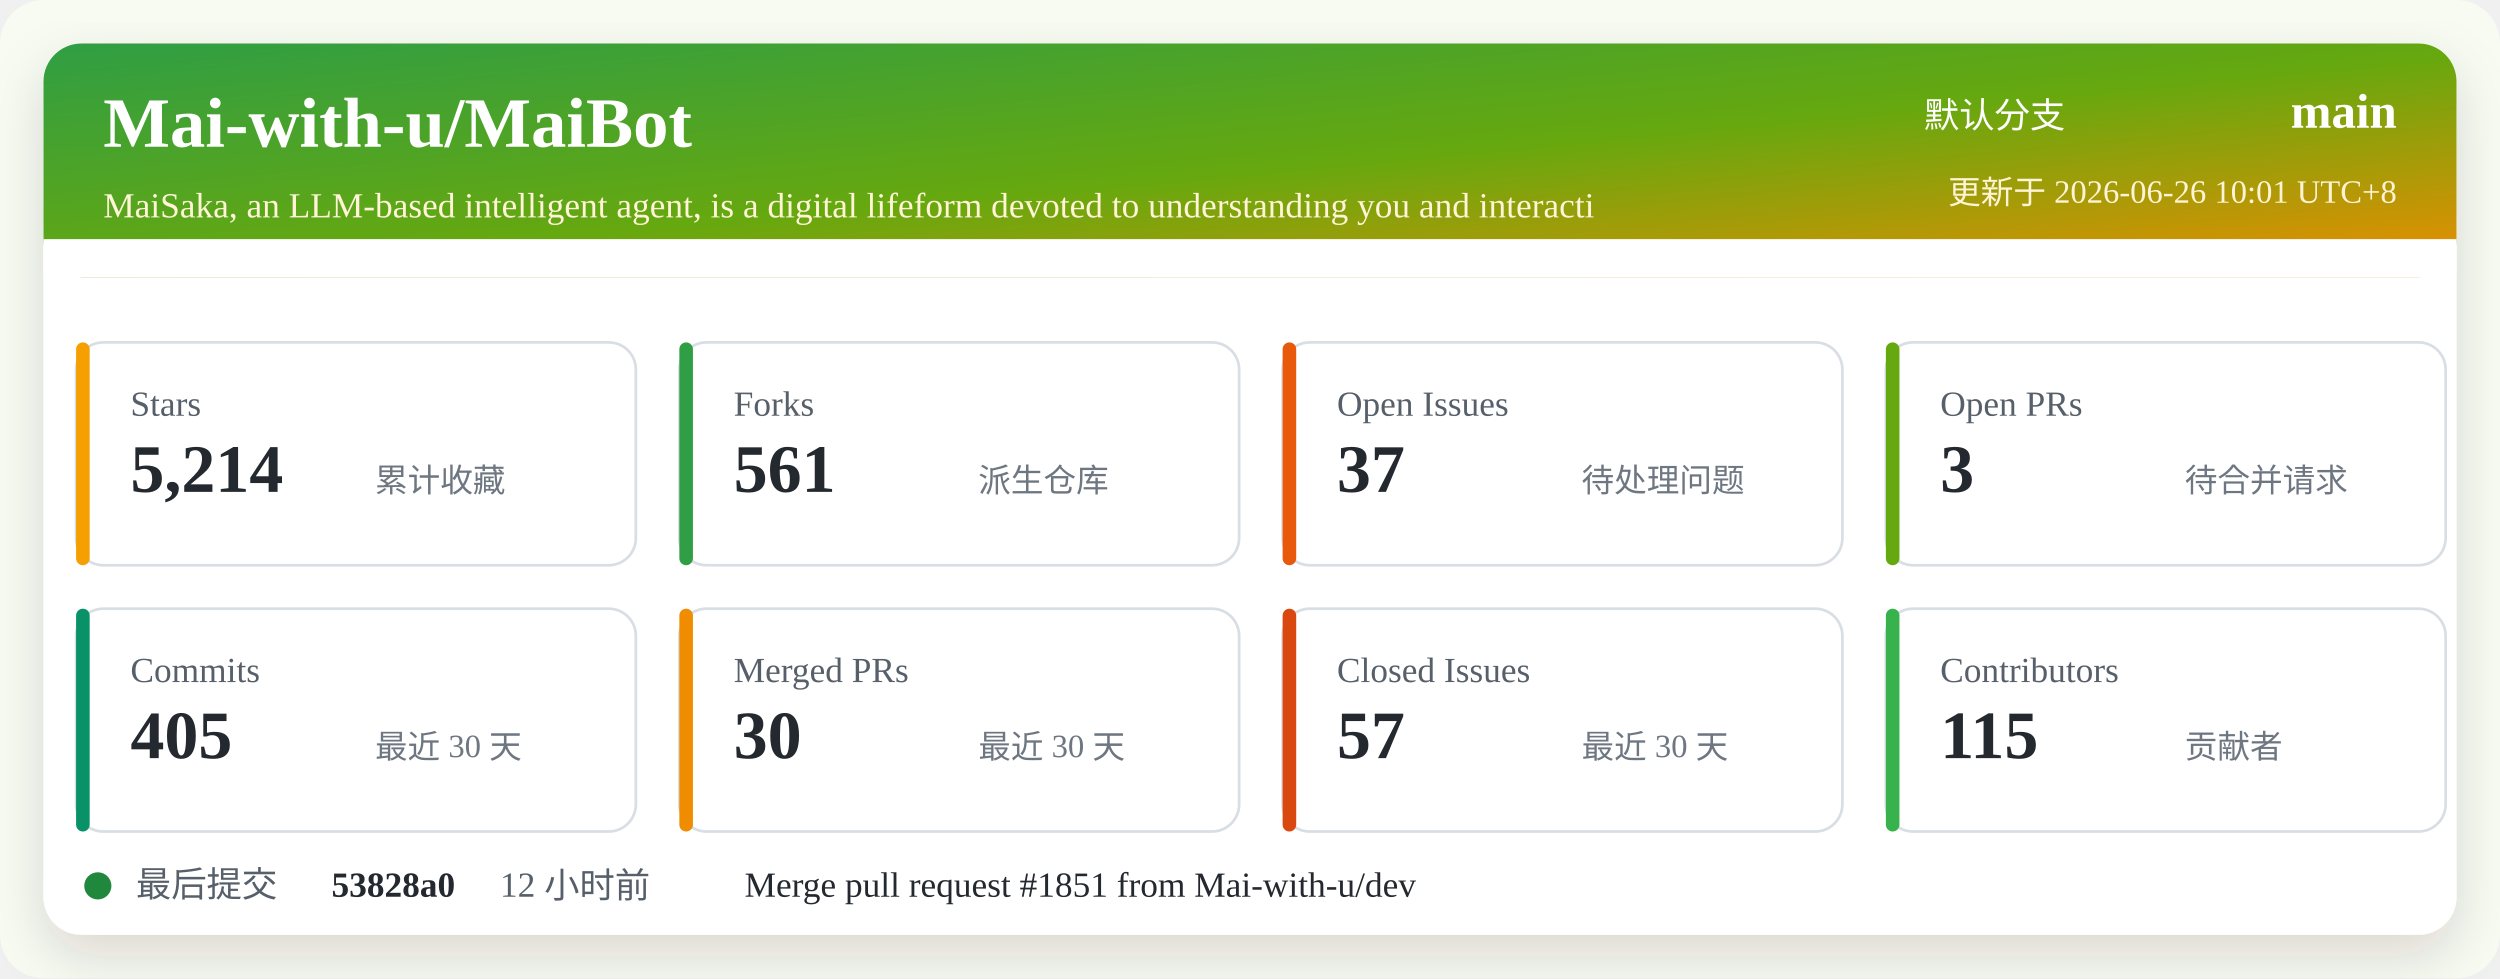
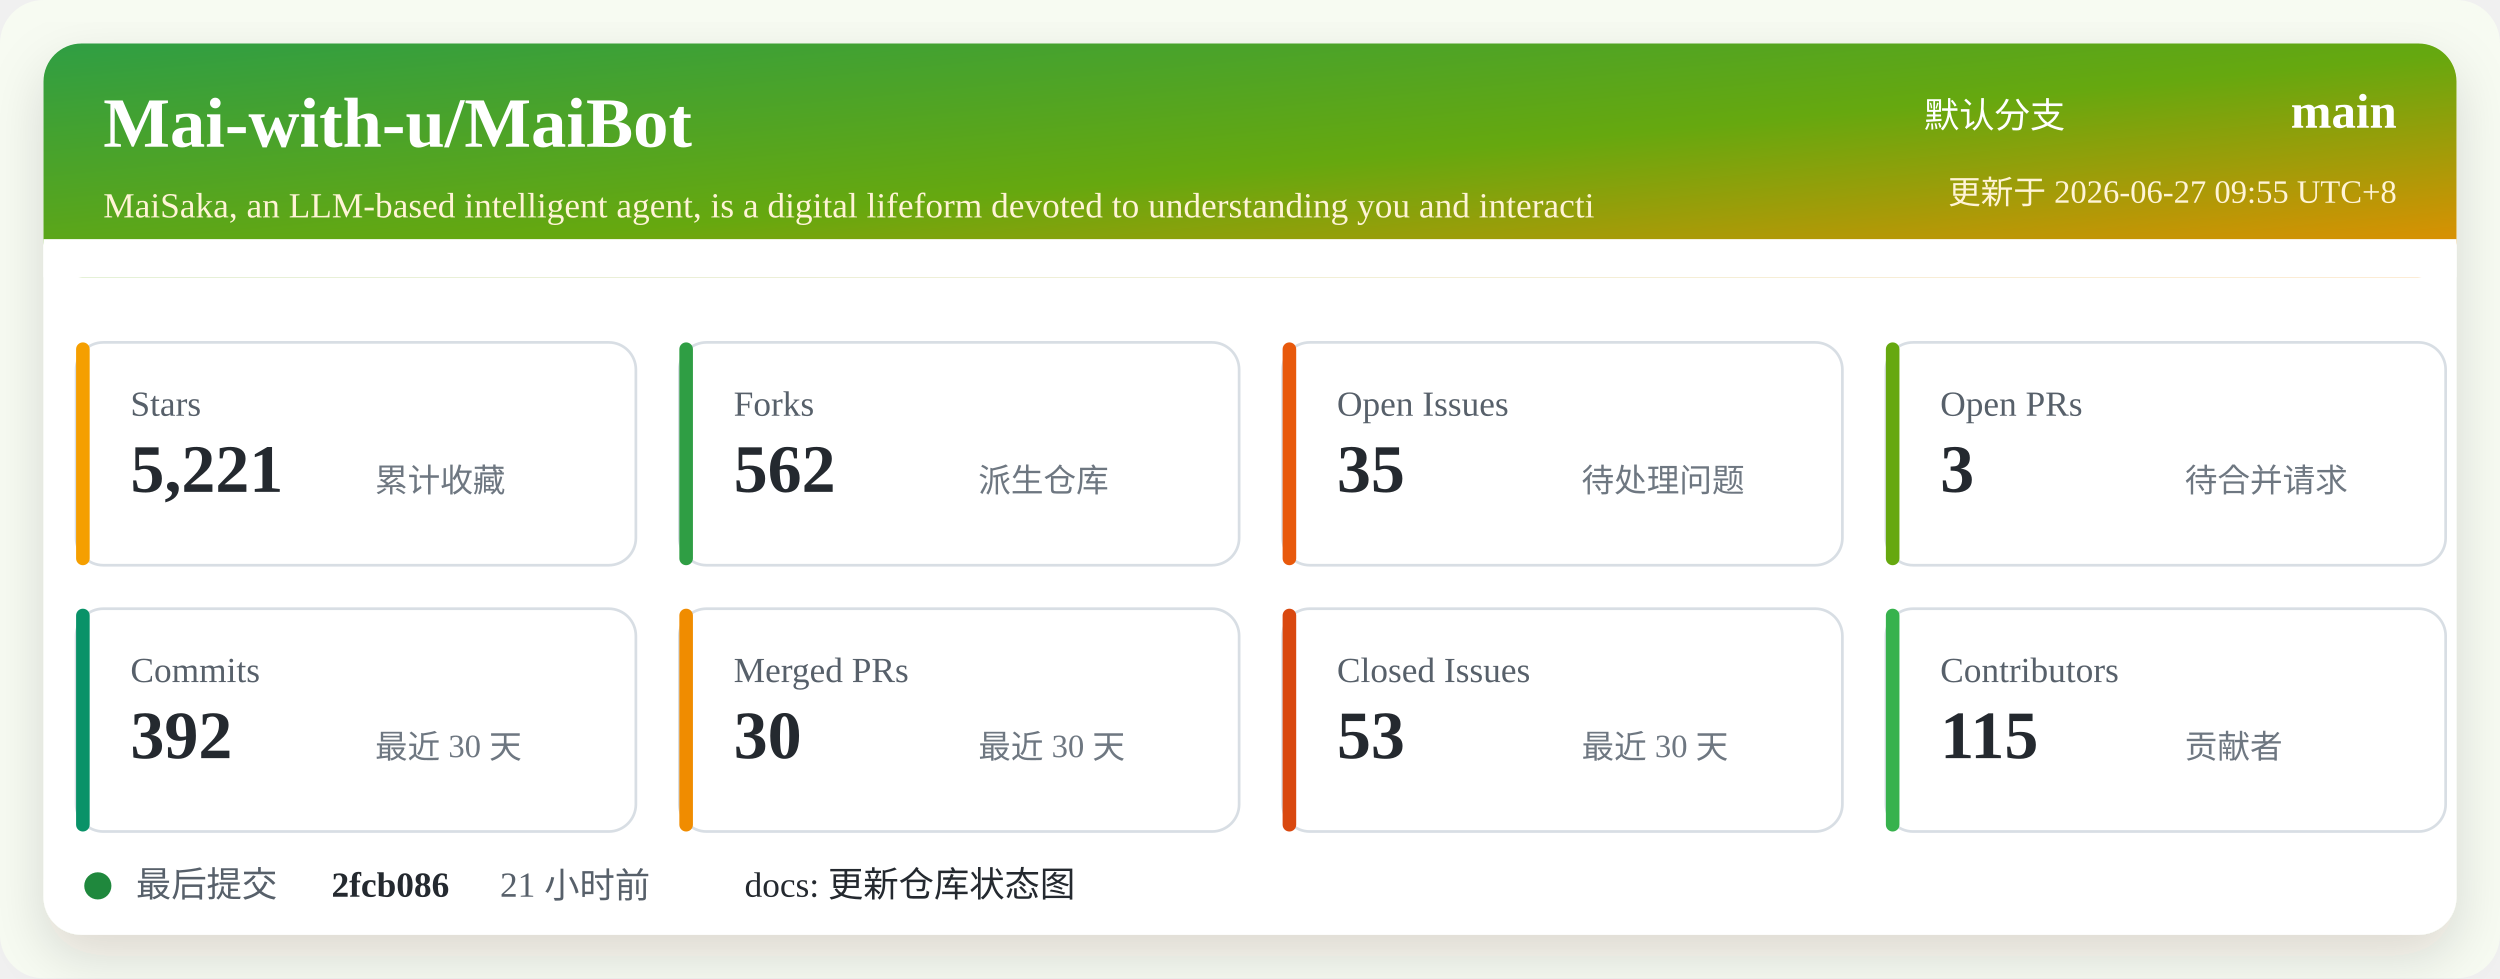
<svg xmlns="http://www.w3.org/2000/svg" width="920" height="360" viewBox="0 0 920 360" role="img" aria-labelledby="title desc">
  <defs>
    <linearGradient id="header" x1="0" x2="1" y1="0" y2="1">
      <stop offset="0%" stop-color="#2f9e44" />
      <stop offset="52%" stop-color="#66a80f" />
      <stop offset="100%" stop-color="#f08c00" />
    </linearGradient>
    <filter id="shadow" x="-5%" y="-5%" width="110%" height="110%">
      <feDropShadow dx="0" dy="8" stdDeviation="10" flood-color="#2b2318" flood-opacity="0.14" />
    </filter>
  </defs>
  <rect width="920" height="360" rx="16" fill="#f7fbf2" />
  <rect x="16" y="16" width="888" height="328" rx="14" fill="#ffffff" filter="url(#shadow)" />
  <rect x="16" y="16" width="888" height="86" rx="14" fill="url(#header)" />
  <path d="M16 88 H904 V102 H16 Z" fill="#ffffff" />
  <text x="38" y="54" fill="#ffffff" font-size="26" font-weight="700">Mai-with-u/MaiBot</text>
  <text x="38" y="80" fill="#fff4d6" font-size="13">MaiSaka, an LLM-based intelligent agent, is a digital lifeform devoted to understanding you and interacti</text>
  <text x="760" y="47" fill="#ffffff" font-size="13" text-anchor="end">默认分支</text>
  <text x="882" y="47" fill="#ffffff" font-size="18" font-weight="700" text-anchor="end">main</text>
-   <text x="882" y="75" fill="#fff4d6" font-size="12" text-anchor="end">更新于 2026-06-26 10:01 UTC+8</text>
+   <text x="882" y="75" fill="#fff4d6" font-size="12" text-anchor="end">更新于 2026-06-27 09:55 UTC+8</text>
  <g transform="translate(28 126)">
    <rect width="206" height="82" rx="10" fill="#ffffff" stroke="#d8dee4" />
    <rect x="0" y="0" width="5" height="82" rx="2.5" fill="#f59f00" />
    <text x="20" y="27" fill="#57606a" font-size="13">Stars</text>
-     <text x="20" y="55" fill="#24292f" font-size="25" font-weight="700">5,214</text>
+     <text x="20" y="55" fill="#24292f" font-size="25" font-weight="700">5,221</text>
    <text x="110" y="55" fill="#6e7781" font-size="12">累计收藏</text>
  </g>
  <g transform="translate(250 126)">
    <rect width="206" height="82" rx="10" fill="#ffffff" stroke="#d8dee4" />
    <rect x="0" y="0" width="5" height="82" rx="2.5" fill="#2f9e44" />
    <text x="20" y="27" fill="#57606a" font-size="13">Forks</text>
-     <text x="20" y="55" fill="#24292f" font-size="25" font-weight="700">561</text>
+     <text x="20" y="55" fill="#24292f" font-size="25" font-weight="700">562</text>
    <text x="110" y="55" fill="#6e7781" font-size="12">派生仓库</text>
  </g>
  <g transform="translate(472 126)">
    <rect width="206" height="82" rx="10" fill="#ffffff" stroke="#d8dee4" />
    <rect x="0" y="0" width="5" height="82" rx="2.5" fill="#e8590c" />
    <text x="20" y="27" fill="#57606a" font-size="13">Open Issues</text>
-     <text x="20" y="55" fill="#24292f" font-size="25" font-weight="700">37</text>
+     <text x="20" y="55" fill="#24292f" font-size="25" font-weight="700">35</text>
    <text x="110" y="55" fill="#6e7781" font-size="12">待处理问题</text>
  </g>
  <g transform="translate(694 126)">
    <rect width="206" height="82" rx="10" fill="#ffffff" stroke="#d8dee4" />
    <rect x="0" y="0" width="5" height="82" rx="2.5" fill="#66a80f" />
    <text x="20" y="27" fill="#57606a" font-size="13">Open PRs</text>
    <text x="20" y="55" fill="#24292f" font-size="25" font-weight="700">3</text>
    <text x="110" y="55" fill="#6e7781" font-size="12">待合并请求</text>
  </g>
  <g transform="translate(28 224)">
    <rect width="206" height="82" rx="10" fill="#ffffff" stroke="#d8dee4" />
    <rect x="0" y="0" width="5" height="82" rx="2.5" fill="#099268" />
    <text x="20" y="27" fill="#57606a" font-size="13">Commits</text>
-     <text x="20" y="55" fill="#24292f" font-size="25" font-weight="700">405</text>
+     <text x="20" y="55" fill="#24292f" font-size="25" font-weight="700">392</text>
    <text x="110" y="55" fill="#6e7781" font-size="12">最近 30 天</text>
  </g>
  <g transform="translate(250 224)">
    <rect width="206" height="82" rx="10" fill="#ffffff" stroke="#d8dee4" />
    <rect x="0" y="0" width="5" height="82" rx="2.5" fill="#f08c00" />
    <text x="20" y="27" fill="#57606a" font-size="13">Merged PRs</text>
    <text x="20" y="55" fill="#24292f" font-size="25" font-weight="700">30</text>
    <text x="110" y="55" fill="#6e7781" font-size="12">最近 30 天</text>
  </g>
  <g transform="translate(472 224)">
    <rect width="206" height="82" rx="10" fill="#ffffff" stroke="#d8dee4" />
    <rect x="0" y="0" width="5" height="82" rx="2.5" fill="#d9480f" />
    <text x="20" y="27" fill="#57606a" font-size="13">Closed Issues</text>
-     <text x="20" y="55" fill="#24292f" font-size="25" font-weight="700">57</text>
+     <text x="20" y="55" fill="#24292f" font-size="25" font-weight="700">53</text>
    <text x="110" y="55" fill="#6e7781" font-size="12">最近 30 天</text>
  </g>
  <g transform="translate(694 224)">
    <rect width="206" height="82" rx="10" fill="#ffffff" stroke="#d8dee4" />
    <rect x="0" y="0" width="5" height="82" rx="2.5" fill="#37b24d" />
    <text x="20" y="27" fill="#57606a" font-size="13">Contributors</text>
    <text x="20" y="55" fill="#24292f" font-size="25" font-weight="700">115</text>
    <text x="110" y="55" fill="#6e7781" font-size="12">贡献者</text>
  </g>
  <g transform="translate(28 318)">
    <circle cx="8" cy="8" r="5" fill="#1f883d" />
    <text x="22" y="12" fill="#57606a" font-size="13">最后提交</text>
-     <text x="94" y="12" fill="#24292f" font-size="13" font-weight="700">53828a0</text>
-     <text x="156" y="12" fill="#57606a" font-size="13">12 小时前</text>
-     <text x="246" y="12" fill="#24292f" font-size="13">Merge pull request #1851 from Mai-with-u/dev</text>
+     <text x="94" y="12" fill="#24292f" font-size="13" font-weight="700">2fcb086</text>
+     <text x="156" y="12" fill="#57606a" font-size="13">21 小时前</text>
+     <text x="246" y="12" fill="#24292f" font-size="13">docs: 更新仓库状态图</text>
  </g>
</svg>
